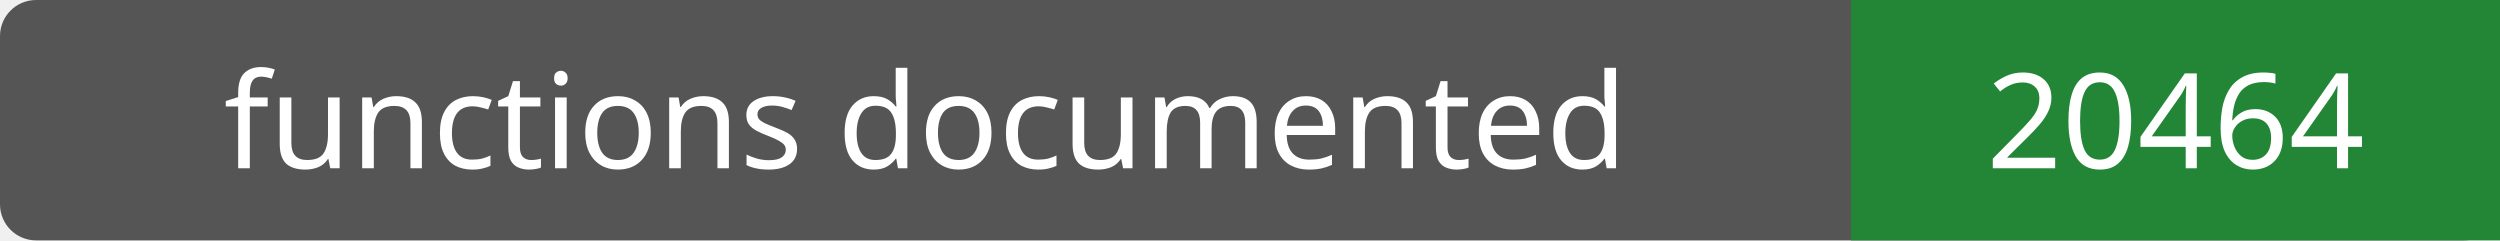
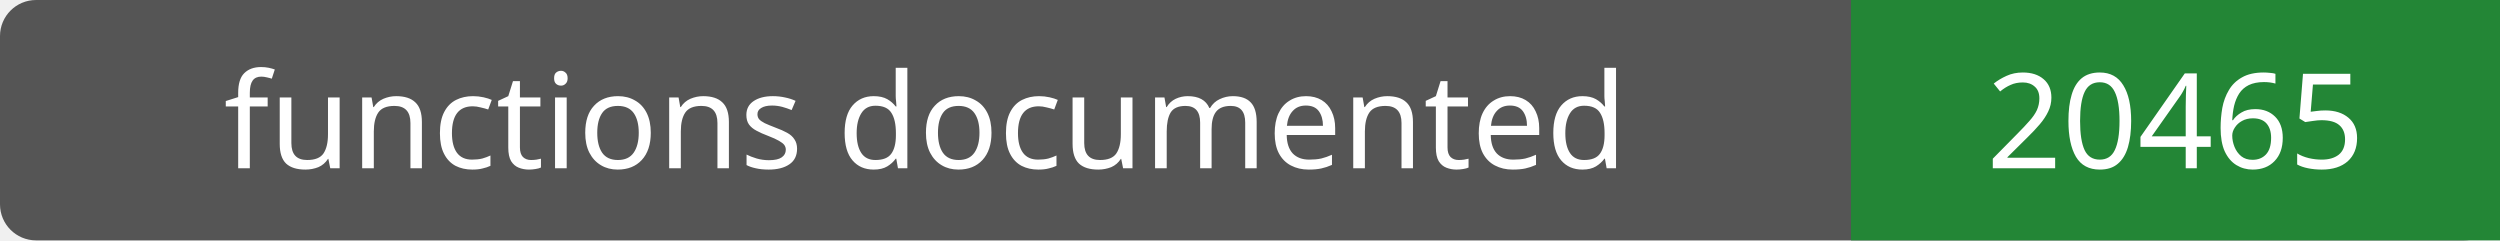
- <svg xmlns="http://www.w3.org/2000/svg" width="208" height="20" role="img" aria-label="functions documented: 20464">
+ <svg xmlns="http://www.w3.org/2000/svg" width="208" height="20" role="img" aria-label="functions documented: 20465">
  <rect width="208" height="20" rx="3" fill="#555" />
  <path fill="#238636" d="M154 0h54v20H154z" />
  <g fill="#fff" text-anchor="middle" font-family="Verdana,sans-serif" font-size="11">
    <text x="77.0" y="14">functions documented</text>
-     <text x="181.0" y="14">20464</text>
+     <text x="181.0" y="14">20465</text>
  </g>
</svg>
